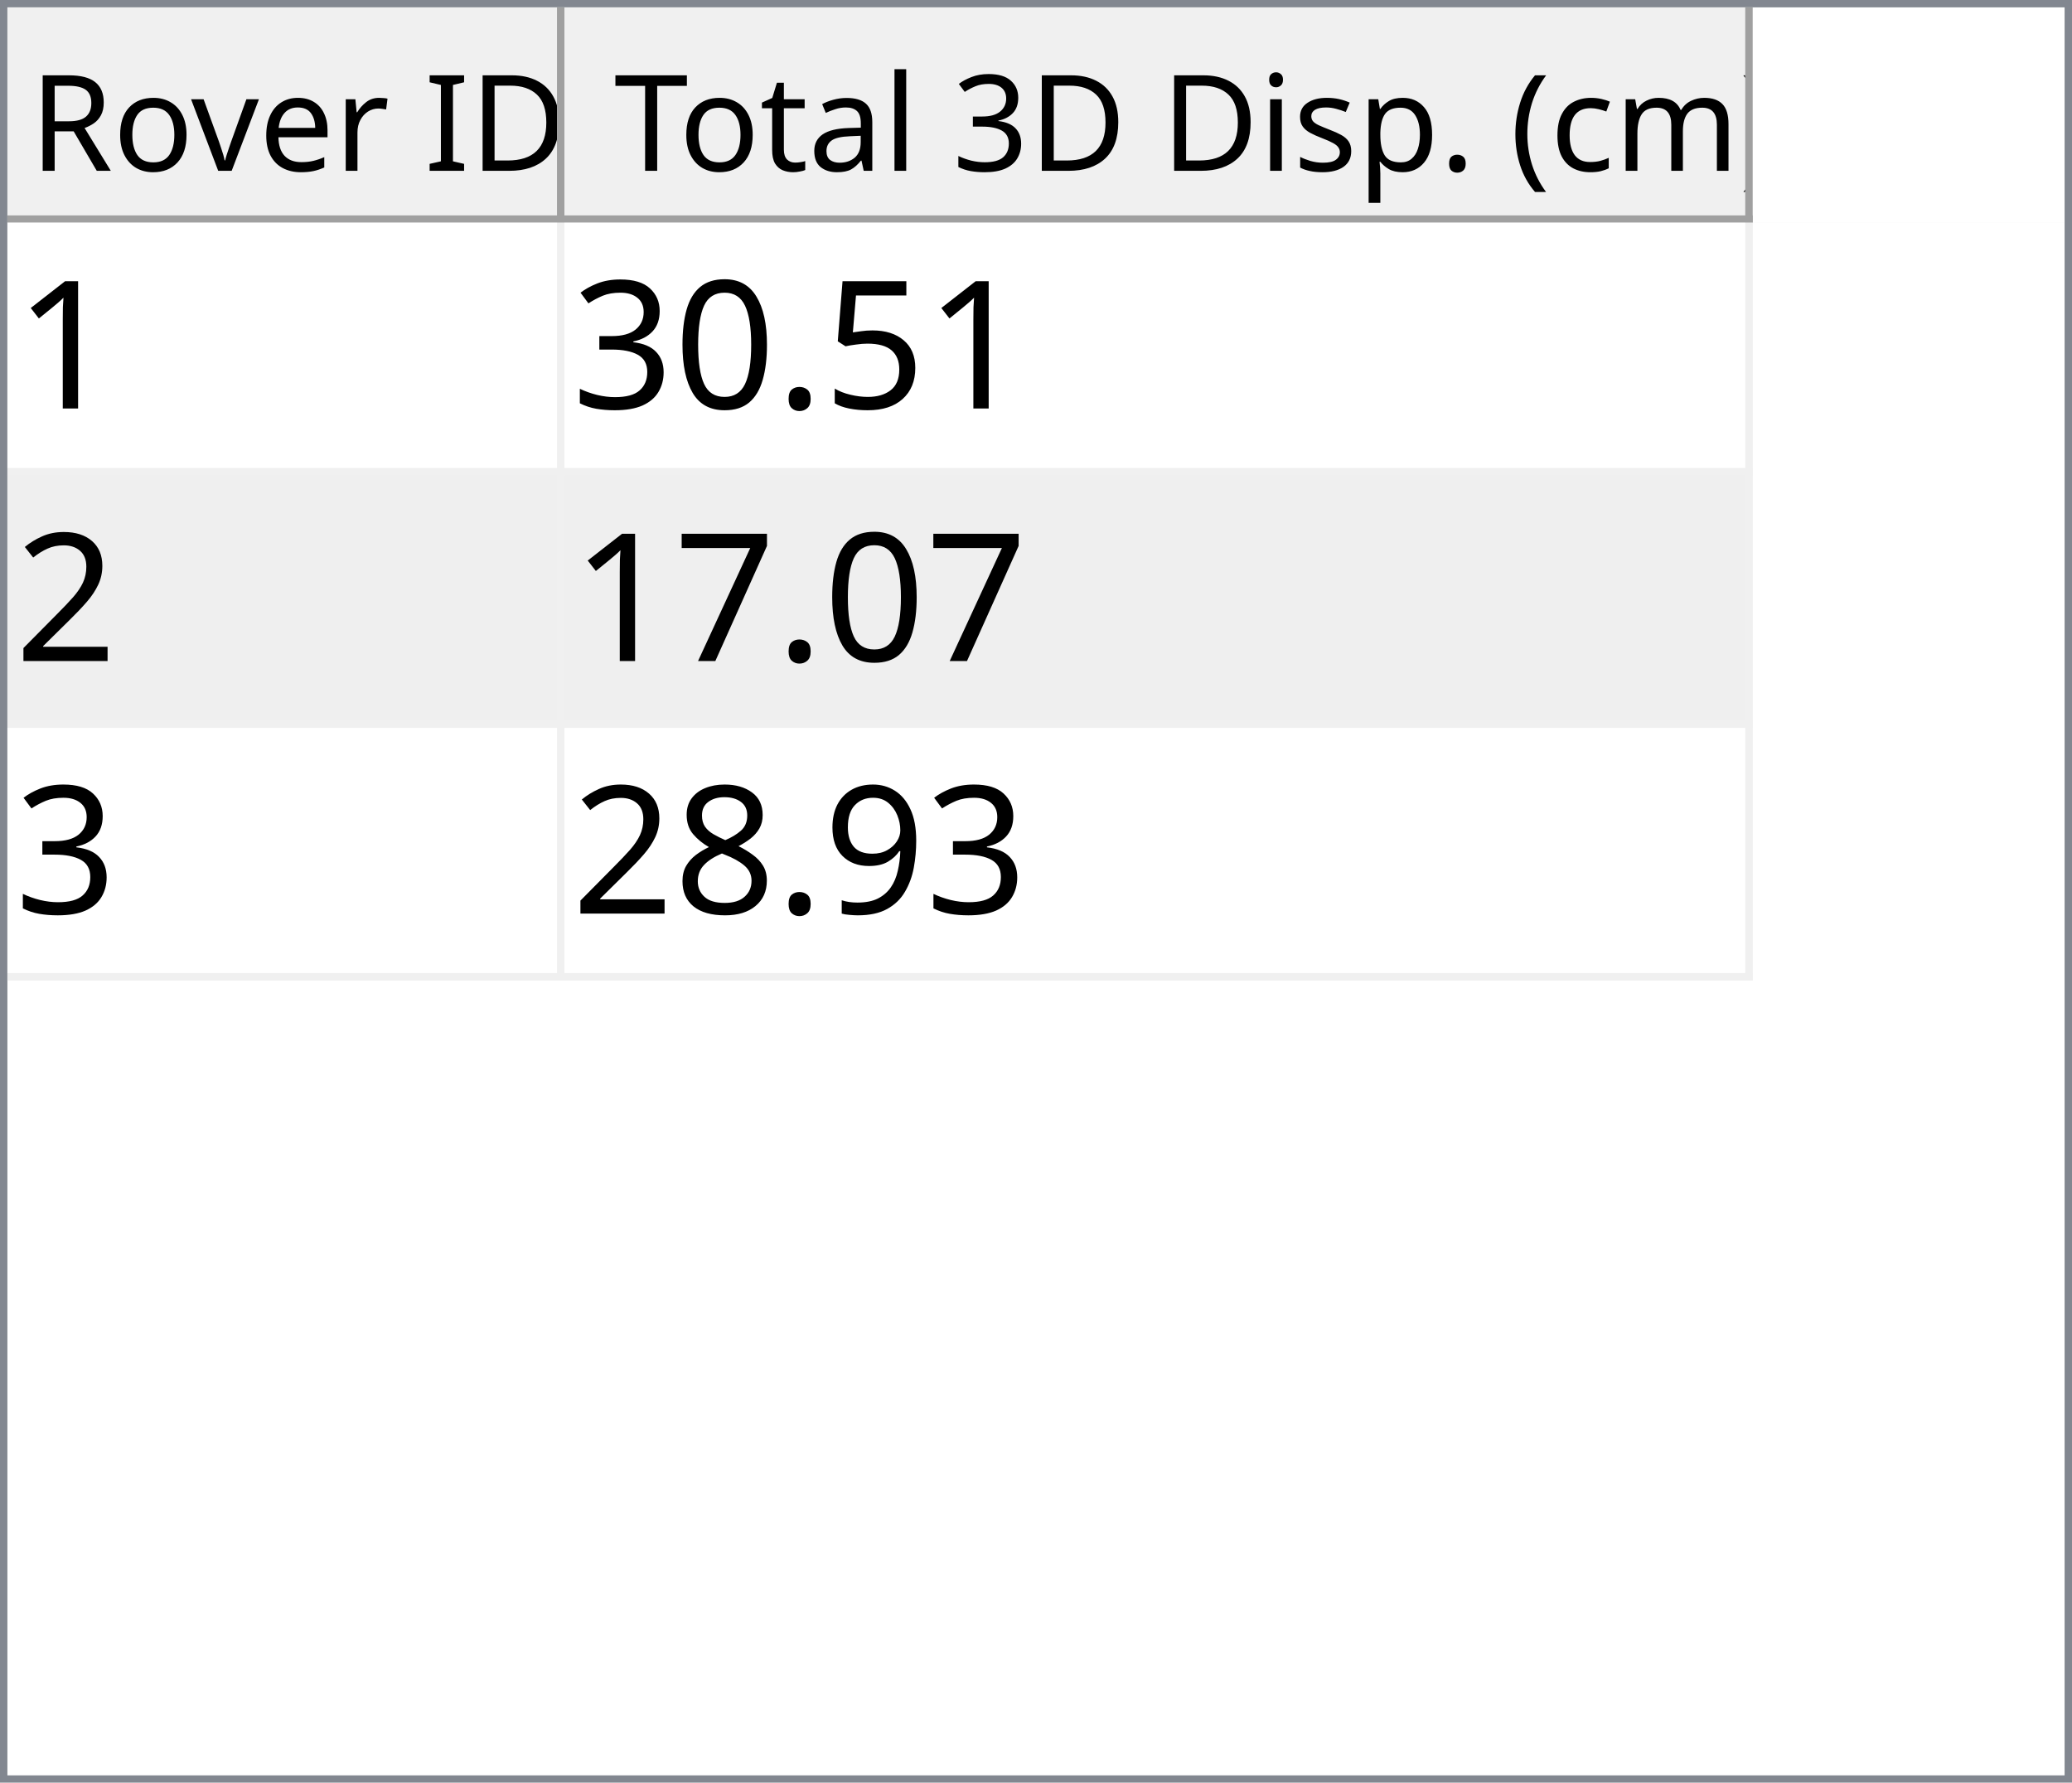
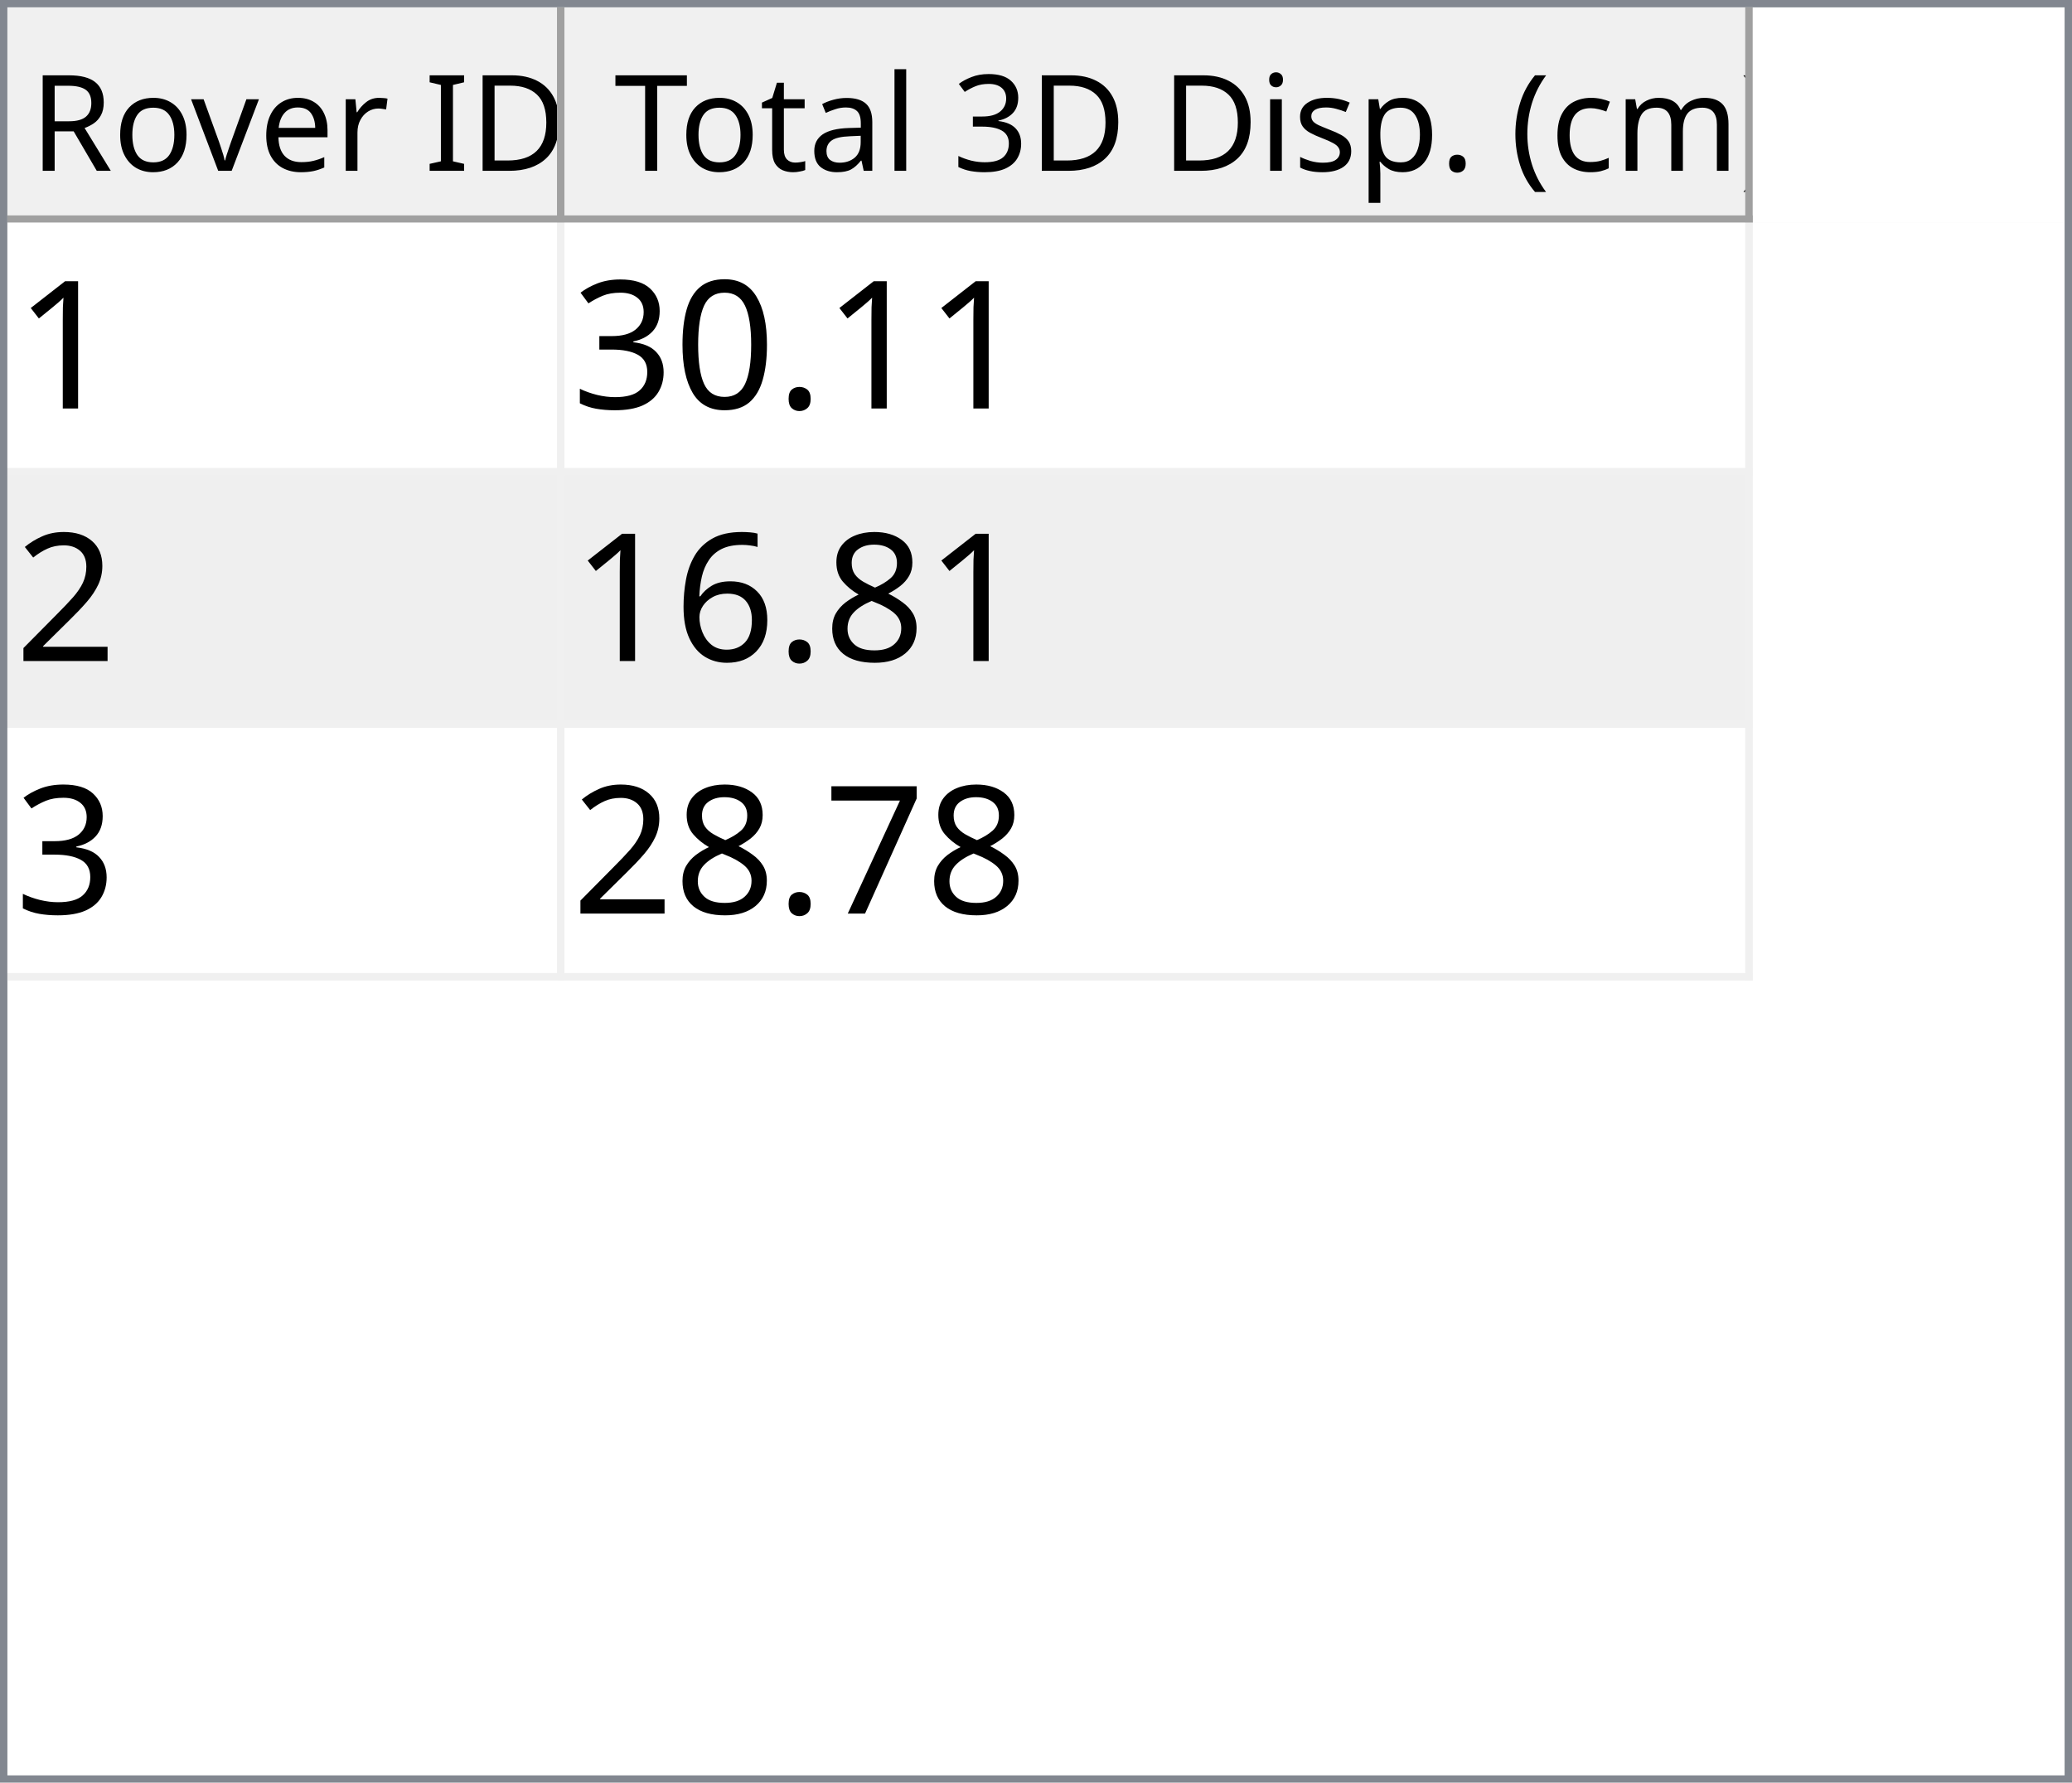
<svg xmlns="http://www.w3.org/2000/svg" style="fill-opacity:1; color-rendering:auto; color-interpolation:auto; text-rendering:auto; stroke:black; stroke-linecap:square; stroke-miterlimit:10; shape-rendering:auto; stroke-opacity:1; fill:black; stroke-dasharray:none; font-weight:normal; stroke-width:1; font-family:'Dialog'; font-style:normal; stroke-linejoin:miter; font-size:12px; stroke-dashoffset:0; image-rendering:auto;" width="279" height="240">
  <defs id="genericDefs" />
  <g>
    <defs id="defs1">
      <clipPath clipPathUnits="userSpaceOnUse" id="clipPath1">
        <path d="M0 0 L279 0 L279 240 L0 240 L0 0 Z" />
      </clipPath>
      <clipPath clipPathUnits="userSpaceOnUse" id="clipPath2">
        <path d="M0 0 L0 240 L279 240 L279 0 Z" />
      </clipPath>
      <clipPath clipPathUnits="userSpaceOnUse" id="clipPath3">
        <path d="M0 0 L0 29 L277 29 L277 0 Z" />
      </clipPath>
      <clipPath clipPathUnits="userSpaceOnUse" id="clipPath4">
        <path d="M0 0 L0 29 L75 29 L75 0 Z" />
      </clipPath>
      <clipPath clipPathUnits="userSpaceOnUse" id="clipPath5">
        <path d="M1 1 L1 28 L74 28 L74 1 Z" />
      </clipPath>
      <clipPath clipPathUnits="userSpaceOnUse" id="clipPath6">
        <path d="M0 0 L0 27 L73 27 L73 0 Z" />
      </clipPath>
      <clipPath clipPathUnits="userSpaceOnUse" id="clipPath7">
        <path d="M-0.5 -0.5 L-0.5 28.5 L74.5 28.5 L74.5 -0.5 Z" />
      </clipPath>
      <clipPath clipPathUnits="userSpaceOnUse" id="clipPath8">
        <path d="M0 0 L0 29 L160 29 L160 0 Z" />
      </clipPath>
      <clipPath clipPathUnits="userSpaceOnUse" id="clipPath9">
        <path d="M1 1 L1 28 L159 28 L159 1 Z" />
      </clipPath>
      <clipPath clipPathUnits="userSpaceOnUse" id="clipPath10">
        <path d="M0 0 L0 27 L158 27 L158 0 Z" />
      </clipPath>
      <clipPath clipPathUnits="userSpaceOnUse" id="clipPath11">
        <path d="M-0.5 -0.5 L-0.5 28.5 L159.5 28.5 L159.5 -0.5 Z" />
      </clipPath>
      <clipPath clipPathUnits="userSpaceOnUse" id="clipPath12">
        <path d="M0 0 L0 209 L277 209 L277 0 Z" />
      </clipPath>
      <clipPath clipPathUnits="userSpaceOnUse" id="clipPath13">
        <path d="M0 0 L0 102 L235 102 L235 0 Z" />
      </clipPath>
      <clipPath clipPathUnits="userSpaceOnUse" id="clipPath14">
        <path d="M-0.5 -0.5 L-0.5 101.5 L234.5 101.5 L234.5 -0.5 Z" />
      </clipPath>
      <clipPath clipPathUnits="userSpaceOnUse" id="clipPath15">
        <path d="M0 0 L0 33 L74 33 L74 0 Z" />
      </clipPath>
      <clipPath clipPathUnits="userSpaceOnUse" id="clipPath16">
        <path d="M0 0 L0 33 L159 33 L159 0 Z" />
      </clipPath>
      <font horiz-adv-x="64.551" id="font1">
        <font-face ascent="107.91" descent="25.098" units-per-em="100" style="font-style:normal; font-family:Segoe UI; font-weight:normal;" />
        <missing-glyph horiz-adv-x="64.551" d="M8.109 0 L8.109 68.266 L56.453 68.266 L56.453 0 L8.109 0 ZM15.328 7.234 L49.219 7.234 L49.219 61.031 L15.328 61.031 L15.328 7.234 Z" />
        <glyph unicode="D" horiz-adv-x="70.117" d="M9.188 0 L9.188 70.016 L28.516 70.016 Q65.531 70.016 65.531 35.891 Q65.531 19.672 55.25 9.836 Q44.969 0 27.734 0 L9.188 0 ZM17.391 62.594 L17.391 7.422 L27.828 7.422 Q41.609 7.422 49.273 14.797 Q56.938 22.172 56.938 35.688 Q56.938 62.594 28.328 62.594 L17.391 62.594 Z" />
        <glyph unicode="I" horiz-adv-x="26.611" d="M17.391 0 L9.188 0 L9.188 70.016 L17.391 70.016 L17.391 0 Z" />
        <glyph unicode=" " horiz-adv-x="27.393" d="" />
        <glyph unicode="r" horiz-adv-x="34.766" d="M34.188 41.891 Q32.078 43.5 28.125 43.5 Q23 43.5 19.555 38.672 Q16.109 33.844 16.109 25.484 L16.109 0 L8.109 0 L8.109 50 L16.109 50 L16.109 39.703 L16.312 39.703 Q18.016 44.969 21.531 47.922 Q25.047 50.875 29.391 50.875 Q32.516 50.875 34.188 50.203 L34.188 41.891 Z" />
        <glyph unicode="e" horiz-adv-x="52.295" d="M48.297 23 L12.984 23 Q13.188 14.656 17.484 10.109 Q21.781 5.562 29.297 5.562 Q37.75 5.562 44.828 11.141 L44.828 3.609 Q38.234 -1.172 27.391 -1.172 Q16.797 -1.172 10.742 5.641 Q4.688 12.453 4.688 24.812 Q4.688 36.469 11.305 43.82 Q17.922 51.172 27.734 51.172 Q37.547 51.172 42.922 44.828 Q48.297 38.484 48.297 27.203 L48.297 23 ZM40.094 29.781 Q40.047 36.719 36.75 40.578 Q33.453 44.438 27.594 44.438 Q21.922 44.438 17.969 40.383 Q14.016 36.328 13.094 29.781 L40.094 29.781 Z" />
        <glyph unicode="v" horiz-adv-x="47.9" d="M47.406 50 L27.484 0 L19.625 0 L0.688 50 L9.469 50 L22.172 13.672 Q23.578 9.672 23.922 6.688 L24.125 6.688 Q24.609 10.453 25.688 13.484 L38.969 50 L47.406 50 Z" />
        <glyph unicode="o" horiz-adv-x="58.594" d="M29 -1.172 Q17.922 -1.172 11.305 5.836 Q4.688 12.844 4.688 24.422 Q4.688 37.016 11.57 44.094 Q18.453 51.172 30.172 51.172 Q41.359 51.172 47.633 44.289 Q53.906 37.406 53.906 25.203 Q53.906 13.234 47.141 6.031 Q40.375 -1.172 29 -1.172 ZM29.594 44.438 Q21.875 44.438 17.383 39.188 Q12.891 33.938 12.891 24.703 Q12.891 15.828 17.43 10.695 Q21.969 5.562 29.594 5.562 Q37.359 5.562 41.531 10.594 Q45.703 15.625 45.703 24.906 Q45.703 34.281 41.531 39.359 Q37.359 44.438 29.594 44.438 Z" />
        <glyph unicode="R" horiz-adv-x="59.814" d="M59.375 0 L49.609 0 L37.891 19.625 Q36.281 22.359 34.766 24.289 Q33.25 26.219 31.664 27.438 Q30.078 28.656 28.25 29.219 Q26.422 29.781 24.125 29.781 L17.391 29.781 L17.391 0 L9.188 0 L9.188 70.016 L30.078 70.016 Q34.672 70.016 38.555 68.867 Q42.438 67.719 45.289 65.375 Q48.141 63.031 49.758 59.547 Q51.375 56.062 51.375 51.375 Q51.375 47.703 50.273 44.656 Q49.172 41.609 47.148 39.211 Q45.125 36.812 42.266 35.133 Q39.406 33.453 35.844 32.516 L35.844 32.328 Q37.594 31.547 38.891 30.547 Q40.188 29.547 41.359 28.18 Q42.531 26.812 43.68 25.078 Q44.828 23.344 46.234 21.047 L59.375 0 ZM17.391 62.594 L17.391 37.203 L28.516 37.203 Q31.594 37.203 34.203 38.133 Q36.812 39.062 38.719 40.797 Q40.625 42.531 41.703 45.047 Q42.781 47.562 42.781 50.688 Q42.781 56.297 39.141 59.445 Q35.5 62.594 28.609 62.594 L17.391 62.594 Z" />
        <glyph unicode=")" horiz-adv-x="30.176" d="M8.297 -15.922 L1.172 -15.922 Q16.406 2.344 16.406 26.812 Q16.406 51.469 1.078 70.016 L8.297 70.016 Q23.531 52.156 23.531 26.703 Q23.531 1.375 8.297 -15.922 Z" />
        <glyph unicode="m" horiz-adv-x="86.133" d="M79.109 0 L71.094 0 L71.094 28.719 Q71.094 37.016 68.531 40.727 Q65.969 44.438 59.906 44.438 Q54.781 44.438 51.195 39.75 Q47.609 35.062 47.609 28.516 L47.609 0 L39.594 0 L39.594 29.688 Q39.594 44.438 28.219 44.438 Q22.953 44.438 19.531 40.016 Q16.109 35.594 16.109 28.516 L16.109 0 L8.109 0 L8.109 50 L16.109 50 L16.109 42.094 L16.312 42.094 Q21.625 51.172 31.844 51.172 Q36.969 51.172 40.773 48.312 Q44.578 45.453 46 40.828 Q51.562 51.172 62.594 51.172 Q79.109 51.172 79.109 30.812 L79.109 0 Z" />
        <glyph unicode="c" horiz-adv-x="46.191" d="M42.188 2.297 Q36.422 -1.172 28.516 -1.172 Q17.828 -1.172 11.258 5.789 Q4.688 12.75 4.688 23.828 Q4.688 36.188 11.766 43.68 Q18.844 51.172 30.672 51.172 Q37.25 51.172 42.281 48.734 L42.281 40.531 Q36.719 44.438 30.375 44.438 Q22.703 44.438 17.797 38.945 Q12.891 33.453 12.891 24.516 Q12.891 15.719 17.508 10.641 Q22.125 5.562 29.891 5.562 Q36.422 5.562 42.188 9.906 L42.188 2.297 Z" />
        <glyph unicode="(" horiz-adv-x="30.176" d="M29.109 -15.922 L21.969 -15.922 Q6.844 1.375 6.844 26.703 Q6.844 52.156 21.969 70.016 L29.203 70.016 Q13.875 51.469 13.875 26.812 Q13.875 2.344 29.109 -15.922 Z" />
        <glyph unicode="." horiz-adv-x="21.68" d="M10.891 -1.078 Q8.641 -1.078 7.055 0.539 Q5.469 2.156 5.469 4.391 Q5.469 6.641 7.055 8.273 Q8.641 9.906 10.891 9.906 Q13.188 9.906 14.797 8.273 Q16.406 6.641 16.406 4.391 Q16.406 2.156 14.797 0.539 Q13.188 -1.078 10.891 -1.078 Z" />
        <glyph unicode="p" horiz-adv-x="58.789" d="M16.312 7.234 L16.109 7.234 L16.109 -23 L8.109 -23 L8.109 50 L16.109 50 L16.109 41.219 L16.312 41.219 Q22.219 51.172 33.594 51.172 Q43.266 51.172 48.688 44.461 Q54.109 37.75 54.109 26.469 Q54.109 13.922 48 6.375 Q41.891 -1.172 31.297 -1.172 Q21.578 -1.172 16.312 7.234 ZM16.109 27.391 L16.109 20.406 Q16.109 14.203 20.141 9.883 Q24.172 5.562 30.375 5.562 Q37.641 5.562 41.773 11.133 Q45.906 16.703 45.906 26.609 Q45.906 34.969 42.047 39.703 Q38.188 44.438 31.594 44.438 Q24.609 44.438 20.359 39.578 Q16.109 34.719 16.109 27.391 Z" />
        <glyph unicode="s" horiz-adv-x="42.432" d="M5.078 1.812 L5.078 10.406 Q11.625 5.562 19.484 5.562 Q30.031 5.562 30.031 12.594 Q30.031 14.594 29.125 15.992 Q28.219 17.391 26.68 18.461 Q25.141 19.531 23.07 20.383 Q21 21.234 18.609 22.172 Q15.281 23.484 12.766 24.828 Q10.25 26.172 8.57 27.859 Q6.891 29.547 6.031 31.695 Q5.172 33.844 5.172 36.719 Q5.172 40.234 6.789 42.945 Q8.406 45.656 11.086 47.484 Q13.766 49.312 17.211 50.242 Q20.656 51.172 24.312 51.172 Q30.812 51.172 35.938 48.922 L35.938 40.828 Q30.422 44.438 23.25 44.438 Q21 44.438 19.195 43.922 Q17.391 43.406 16.094 42.477 Q14.797 41.547 14.086 40.258 Q13.375 38.969 13.375 37.406 Q13.375 35.453 14.086 34.133 Q14.797 32.812 16.164 31.789 Q17.531 30.766 19.484 29.938 Q21.438 29.109 23.922 28.125 Q27.25 26.859 29.883 25.516 Q32.516 24.172 34.375 22.484 Q36.234 20.797 37.234 18.602 Q38.234 16.406 38.234 13.375 Q38.234 9.672 36.602 6.938 Q34.969 4.203 32.234 2.398 Q29.5 0.594 25.93 -0.289 Q22.359 -1.172 18.453 -1.172 Q10.75 -1.172 5.078 1.812 Z" />
        <glyph unicode="i" horiz-adv-x="24.219" d="M12.203 62.703 Q10.062 62.703 8.547 64.164 Q7.031 65.625 7.031 67.875 Q7.031 70.125 8.547 71.609 Q10.062 73.094 12.203 73.094 Q14.406 73.094 15.945 71.609 Q17.484 70.125 17.484 67.875 Q17.484 65.719 15.945 64.211 Q14.406 62.703 12.203 62.703 ZM16.109 0 L8.109 0 L8.109 50 L16.109 50 L16.109 0 Z" />
        <glyph unicode="3" horiz-adv-x="53.906" d="M46.531 19.828 Q46.531 15.094 44.75 11.211 Q42.969 7.328 39.719 4.57 Q36.469 1.812 31.93 0.297 Q27.391 -1.219 21.922 -1.219 Q11.922 -1.219 6 2.594 L6 11.188 Q13.094 5.609 22.219 5.609 Q25.875 5.609 28.828 6.539 Q31.781 7.469 33.906 9.227 Q36.031 10.984 37.18 13.477 Q38.328 15.969 38.328 19.094 Q38.328 32.812 18.797 32.812 L12.984 32.812 L12.984 39.594 L18.5 39.594 Q35.797 39.594 35.797 52.484 Q35.797 64.406 22.609 64.406 Q15.188 64.406 8.688 59.422 L8.688 67.188 Q15.375 71.188 24.609 71.188 Q29 71.188 32.57 69.969 Q36.141 68.75 38.68 66.555 Q41.219 64.359 42.609 61.281 Q44 58.203 44 54.5 Q44 40.672 30.031 36.719 L30.031 36.531 Q33.594 36.141 36.625 34.797 Q39.656 33.453 41.852 31.305 Q44.047 29.156 45.289 26.25 Q46.531 23.344 46.531 19.828 Z" />
        <glyph unicode="l" horiz-adv-x="24.219" d="M16.109 0 L8.109 0 L8.109 74.031 L16.109 74.031 L16.109 0 Z" />
        <glyph unicode="a" horiz-adv-x="50.879" d="M43.891 0 L35.891 0 L35.891 7.812 L35.688 7.812 Q30.469 -1.172 20.312 -1.172 Q12.844 -1.172 8.617 2.781 Q4.391 6.734 4.391 13.281 Q4.391 27.297 20.906 29.594 L35.891 31.688 Q35.891 44.438 25.594 44.438 Q16.547 44.438 9.281 38.281 L9.281 46.484 Q16.656 51.172 26.266 51.172 Q43.891 51.172 43.891 32.516 L43.891 0 ZM35.891 25.297 L23.828 23.641 Q18.266 22.859 15.43 20.875 Q12.594 18.891 12.594 13.875 Q12.594 10.203 15.211 7.883 Q17.828 5.562 22.172 5.562 Q28.125 5.562 32.008 9.742 Q35.891 13.922 35.891 20.312 L35.891 25.297 Z" />
        <glyph unicode="t" horiz-adv-x="33.887" d="M31.297 0.484 Q28.469 -1.078 23.828 -1.078 Q10.688 -1.078 10.688 13.578 L10.688 43.172 L2.094 43.172 L2.094 50 L10.688 50 L10.688 62.203 L18.703 64.797 L18.703 50 L31.297 50 L31.297 43.172 L18.703 43.172 L18.703 14.984 Q18.703 9.969 20.414 7.82 Q22.125 5.672 26.078 5.672 Q29.109 5.672 31.297 7.328 L31.297 0.484 Z" />
        <glyph unicode="T" horiz-adv-x="52.393" d="M50.594 62.594 L30.375 62.594 L30.375 0 L22.172 0 L22.172 62.594 L2 62.594 L2 70.016 L50.594 70.016 L50.594 62.594 Z" />
      </font>
      <font horiz-adv-x="75.0" id="font2">
        <font-face ascent="100.537" descent="21.973" units-per-em="100" style="font-style:normal; font-family:sans-serif; font-weight:normal;" />
        <missing-glyph horiz-adv-x="75.0" d="M12.5 0 L12.5 62.5 L62.5 62.5 L62.5 0 L12.5 0 ZM14.062 1.562 L60.938 1.562 L60.938 60.938 L14.062 60.938 L14.062 1.562 Z" />
        <glyph unicode="1" horiz-adv-x="55.615" d="M37.25 0 L28.469 0 L28.469 56 Q25.297 52.984 20.141 49.953 Q14.984 46.922 10.891 45.406 L10.891 53.906 Q18.266 57.375 23.781 62.305 Q29.297 67.234 31.594 71.875 L37.25 71.875 L37.25 0 Z" />
-         <glyph unicode="5" horiz-adv-x="55.615" d="M4.156 18.75 L13.375 19.531 Q14.406 12.797 18.141 9.398 Q21.875 6 27.156 6 Q33.5 6 37.891 10.789 Q42.281 15.578 42.281 23.484 Q42.281 31 38.062 35.352 Q33.844 39.703 27 39.703 Q22.75 39.703 19.336 37.773 Q15.922 35.844 13.969 32.766 L5.719 33.844 L12.641 70.609 L48.25 70.609 L48.25 62.203 L19.672 62.203 L15.828 42.969 Q22.266 47.469 29.344 47.469 Q38.719 47.469 45.164 40.969 Q51.609 34.469 51.609 24.266 Q51.609 14.547 45.953 7.469 Q39.062 -1.219 27.156 -1.219 Q17.391 -1.219 11.211 4.25 Q5.031 9.719 4.156 18.75 Z" />
        <glyph unicode="." horiz-adv-x="27.783" d="M9.078 0 L9.078 10.016 L19.094 10.016 L19.094 0 L9.078 0 Z" />
        <glyph unicode="0" horiz-adv-x="55.615" d="M4.156 35.297 Q4.156 48 6.766 55.742 Q9.375 63.484 14.523 67.68 Q19.672 71.875 27.484 71.875 Q33.25 71.875 37.594 69.555 Q41.938 67.234 44.773 62.867 Q47.609 58.5 49.219 52.227 Q50.828 45.953 50.828 35.297 Q50.828 22.703 48.242 14.969 Q45.656 7.234 40.508 3.008 Q35.359 -1.219 27.484 -1.219 Q17.141 -1.219 11.234 6.203 Q4.156 15.141 4.156 35.297 ZM13.188 35.297 Q13.188 17.672 17.312 11.836 Q21.438 6 27.484 6 Q33.547 6 37.672 11.859 Q41.797 17.719 41.797 35.297 Q41.797 52.984 37.672 58.789 Q33.547 64.594 27.391 64.594 Q21.344 64.594 17.719 59.469 Q13.188 52.938 13.188 35.297 Z" />
        <glyph unicode="3" horiz-adv-x="55.615" d="M4.203 18.891 L12.984 20.062 Q14.5 12.594 18.141 9.297 Q21.781 6 27 6 Q33.203 6 37.477 10.297 Q41.75 14.594 41.75 20.953 Q41.75 27 37.797 30.93 Q33.844 34.859 27.734 34.859 Q25.25 34.859 21.531 33.891 L22.516 41.609 Q23.391 41.5 23.922 41.5 Q29.547 41.5 34.039 44.43 Q38.531 47.359 38.531 53.469 Q38.531 58.297 35.258 61.477 Q31.984 64.656 26.812 64.656 Q21.688 64.656 18.266 61.43 Q14.844 58.203 13.875 51.766 L5.078 53.328 Q6.688 62.156 12.398 67.016 Q18.109 71.875 26.609 71.875 Q32.469 71.875 37.398 69.359 Q42.328 66.844 44.945 62.5 Q47.562 58.156 47.562 53.266 Q47.562 48.641 45.07 44.828 Q42.578 41.016 37.703 38.766 Q44.047 37.312 47.562 32.695 Q51.078 28.078 51.078 21.141 Q51.078 11.766 44.242 5.25 Q37.406 -1.266 26.953 -1.266 Q17.531 -1.266 11.305 4.352 Q5.078 9.969 4.203 18.891 Z" />
        <glyph unicode="2" horiz-adv-x="55.615" d="M50.344 8.453 L50.344 0 L3.031 0 Q2.938 3.172 4.047 6.109 Q5.859 10.938 9.836 15.625 Q13.812 20.312 21.344 26.469 Q33.016 36.031 37.117 41.625 Q41.219 47.219 41.219 52.203 Q41.219 57.422 37.477 61.008 Q33.734 64.594 27.734 64.594 Q21.391 64.594 17.578 60.789 Q13.766 56.984 13.719 50.25 L4.688 51.172 Q5.609 61.281 11.664 66.578 Q17.719 71.875 27.938 71.875 Q38.234 71.875 44.242 66.164 Q50.25 60.453 50.25 52 Q50.25 47.703 48.492 43.555 Q46.734 39.406 42.656 34.812 Q38.578 30.219 29.109 22.219 Q21.188 15.578 18.945 13.211 Q16.703 10.844 15.234 8.453 L50.344 8.453 Z" />
+         <glyph unicode="8" horiz-adv-x="55.615" d="M17.672 38.812 Q12.203 40.828 9.57 44.539 Q6.938 48.25 6.938 53.422 Q6.938 61.234 12.555 66.555 Q18.172 71.875 27.484 71.875 Q36.859 71.875 42.578 66.43 Q48.297 60.984 48.297 53.172 Q48.297 48.188 45.68 44.508 Q43.062 40.828 37.75 38.812 Q44.344 36.672 47.781 31.883 Q51.219 27.094 51.219 20.453 Q51.219 11.281 44.727 5.031 Q38.234 -1.219 27.641 -1.219 Q17.047 -1.219 10.547 5.055 Q4.047 11.328 4.047 20.703 Q4.047 27.688 7.594 32.398 Q11.141 37.109 17.672 38.812 ZM15.922 53.719 Q15.922 48.641 19.195 45.414 Q22.469 42.188 27.688 42.188 Q32.766 42.188 36.016 45.383 Q39.266 48.578 39.266 53.219 Q39.266 58.062 35.914 61.359 Q32.562 64.656 27.594 64.656 Q22.562 64.656 19.242 61.43 Q15.922 58.203 15.922 53.719 ZM13.094 20.656 Q13.094 16.891 14.875 13.375 Q16.656 9.859 20.172 7.93 Q23.688 6 27.734 6 Q34.031 6 38.133 10.055 Q42.234 14.109 42.234 20.359 Q42.234 26.703 38.016 30.859 Q33.797 35.016 27.438 35.016 Q21.234 35.016 17.164 30.914 Q13.094 26.812 13.094 20.656 Z" />
+         <glyph unicode="6" horiz-adv-x="55.615" d="M49.75 54.047 L41.016 53.375 Q39.844 58.547 37.703 60.891 Q34.125 64.656 28.906 64.656 Q24.703 64.656 21.531 62.312 Q17.391 59.281 14.992 53.469 Q12.594 47.656 12.5 36.922 Q15.672 41.75 20.266 44.094 Q24.859 46.438 29.891 46.438 Q38.672 46.438 44.852 39.969 Q51.031 33.5 51.031 23.25 Q51.031 16.5 48.125 10.719 Q45.219 4.938 40.141 1.859 Q35.062 -1.219 28.609 -1.219 Q17.625 -1.219 10.695 6.859 Q3.766 14.938 3.766 33.5 Q3.766 54.25 11.422 63.672 Q18.109 71.875 29.438 71.875 Q37.891 71.875 43.289 67.141 Q48.688 62.406 49.75 54.047 ZM13.875 23.188 Q13.875 18.656 15.797 14.508 Q17.719 10.359 21.188 8.18 Q24.656 6 28.469 6 Q34.031 6 38.039 10.492 Q42.047 14.984 42.047 22.703 Q42.047 30.125 38.086 34.398 Q34.125 38.672 28.125 38.672 Q22.172 38.672 18.023 34.398 Q13.875 30.125 13.875 23.188 Z" />
        <glyph unicode="7" horiz-adv-x="55.615" d="M4.734 62.203 L4.734 70.656 L51.078 70.656 L51.078 63.812 Q44.234 56.547 37.523 44.484 Q30.812 32.422 27.156 19.672 Q24.516 10.688 23.781 0 L14.75 0 Q14.891 8.453 18.062 20.414 Q21.234 32.375 27.172 43.484 Q33.109 54.594 39.797 62.203 L4.734 62.203 Z" />
-         <glyph unicode="9" horiz-adv-x="55.615" d="M5.469 16.547 L13.922 17.328 Q14.984 11.375 18.016 8.688 Q21.047 6 25.781 6 Q29.828 6 32.883 7.859 Q35.938 9.719 37.891 12.82 Q39.844 15.922 41.164 21.195 Q42.484 26.469 42.484 31.938 Q42.484 32.516 42.438 33.688 Q39.797 29.5 35.234 26.883 Q30.672 24.266 25.344 24.266 Q16.453 24.266 10.305 30.711 Q4.156 37.156 4.156 47.703 Q4.156 58.594 10.578 65.234 Q17 71.875 26.656 71.875 Q33.641 71.875 39.43 68.117 Q45.219 64.359 48.219 57.398 Q51.219 50.438 51.219 37.25 Q51.219 23.531 48.242 15.406 Q45.266 7.281 39.383 3.031 Q33.5 -1.219 25.594 -1.219 Q17.188 -1.219 11.867 3.445 Q6.547 8.109 5.469 16.547 ZM41.453 48.141 Q41.453 55.719 37.43 60.156 Q33.406 64.594 27.734 64.594 Q21.875 64.594 17.531 59.812 Q13.188 55.031 13.188 47.406 Q13.188 40.578 17.312 36.305 Q21.438 32.031 27.484 32.031 Q33.594 32.031 37.523 36.305 Q41.453 40.578 41.453 48.141 Z" />
-         <glyph unicode="8" horiz-adv-x="55.615" d="M17.672 38.812 Q12.203 40.828 9.57 44.539 Q6.938 48.25 6.938 53.422 Q6.938 61.234 12.555 66.555 Q18.172 71.875 27.484 71.875 Q36.859 71.875 42.578 66.43 Q48.297 60.984 48.297 53.172 Q48.297 48.188 45.68 44.508 Q43.062 40.828 37.75 38.812 Q44.344 36.672 47.781 31.883 Q51.219 27.094 51.219 20.453 Q51.219 11.281 44.727 5.031 Q38.234 -1.219 27.641 -1.219 Q17.047 -1.219 10.547 5.055 Q4.047 11.328 4.047 20.703 Q4.047 27.688 7.594 32.398 Q11.141 37.109 17.672 38.812 ZM15.922 53.719 Q15.922 48.641 19.195 45.414 Q22.469 42.188 27.688 42.188 Q32.766 42.188 36.016 45.383 Q39.266 48.578 39.266 53.219 Q39.266 58.062 35.914 61.359 Q32.562 64.656 27.594 64.656 Q22.562 64.656 19.242 61.43 Q15.922 58.203 15.922 53.719 ZM13.094 20.656 Q13.094 16.891 14.875 13.375 Q16.656 9.859 20.172 7.93 Q23.688 6 27.734 6 Q34.031 6 38.133 10.055 Q42.234 14.109 42.234 20.359 Q42.234 26.703 38.016 30.859 Q33.797 35.016 27.438 35.016 Q21.234 35.016 17.164 30.914 Q13.094 26.812 13.094 20.656 Z" />
      </font>
    </defs>
    <g style="fill:white; stroke:white;">
      <rect x="0" y="0" width="279" style="clip-path:url(#clipPath1); stroke:none;" height="240" />
    </g>
    <g style="fill:white; text-rendering:optimizeSpeed; color-rendering:optimizeSpeed; image-rendering:optimizeSpeed; shape-rendering:crispEdges; stroke:white; color-interpolation:sRGB;">
      <rect x="0" width="279" height="240" y="0" style="stroke:none;" />
      <path style="stroke:none;" d="M0 240 L279 240 L279 0 L0 0 Z" />
    </g>
    <g style="fill:rgb(240,240,240); font-size:18px; font-family:'Segoe UI'; stroke:rgb(240,240,240);">
      <rect x="0" y="0" width="279" style="clip-path:url(#clipPath2); stroke:none;" height="240" />
    </g>
    <g style="fill:rgb(130,135,144); font-size:18px; font-family:'Segoe UI'; stroke:rgb(130,135,144);">
      <path d="M0 0 L279 0 L279 240 L0 240 L0 0 ZM1 1 L278 1 L278 239 L1 239 L1 1 Z" style="fill-rule:evenodd; clip-path:url(#clipPath2); stroke:none;" />
    </g>
    <g style="fill:white; font-size:18px; font-family:'Segoe UI'; stroke:white;" transform="translate(1,1)">
      <rect x="0" y="0" width="277" style="clip-path:url(#clipPath3); stroke:none;" height="29" />
    </g>
    <g style="fill:rgb(240,240,240); font-size:18px; font-family:'Segoe UI'; stroke:rgb(240,240,240);" transform="translate(1,1)">
      <rect x="0" y="0" width="75" style="clip-path:url(#clipPath4); stroke:none;" height="29" />
    </g>
    <g style="font-family:'Segoe UI'; font-size:18px;" transform="translate(2,2)">
      <text x="2" xml:space="preserve" y="21" style="clip-path:url(#clipPath6); stroke:none;">Rover ID</text>
    </g>
    <g transform="translate(1.5,1.5)" style="fill:rgb(160,160,160); font-size:18px; font-family:'Segoe UI'; stroke:rgb(160,160,160); stroke-linejoin:bevel;">
      <line x1="74" x2="74" y1="0" style="fill:none; clip-path:url(#clipPath7);" y2="28" />
    </g>
    <g transform="matrix(1,0,0,1,1,1) translate(0.5,0.5)" style="fill:rgb(160,160,160); font-size:18px; font-family:'Segoe UI'; stroke:rgb(160,160,160); stroke-linejoin:bevel;">
      <line x1="0" x2="74" y1="28" style="fill:none; clip-path:url(#clipPath7);" y2="28" />
    </g>
    <g style="fill:rgb(240,240,240); font-size:18px; font-family:'Segoe UI'; stroke:rgb(240,240,240);" transform="translate(76,1)">
      <rect x="0" y="0" width="160" style="clip-path:url(#clipPath8); stroke:none;" height="29" />
    </g>
    <g style="font-family:'Segoe UI'; font-size:18px;" transform="translate(77,2)">
      <text x="1" xml:space="preserve" y="21" style="clip-path:url(#clipPath10); stroke:none;"> Total 3D Disp. (cm)</text>
    </g>
    <g transform="translate(76.5,1.5)" style="fill:rgb(160,160,160); font-size:18px; font-family:'Segoe UI'; stroke:rgb(160,160,160); stroke-linejoin:bevel;">
      <line x1="159" x2="159" y1="0" style="fill:none; clip-path:url(#clipPath11);" y2="28" />
    </g>
    <g transform="matrix(1,0,0,1,76,1) translate(0.5,0.5)" style="fill:rgb(160,160,160); font-size:18px; font-family:'Segoe UI'; stroke:rgb(160,160,160); stroke-linejoin:bevel;">
      <line x1="0" x2="159" y1="28" style="fill:none; clip-path:url(#clipPath11);" y2="28" />
    </g>
    <g style="fill:white; font-size:18px; font-family:'Segoe UI'; stroke:white;" transform="translate(1,30)">
      <rect x="0" y="0" width="277" style="clip-path:url(#clipPath12); stroke:none;" height="209" />
    </g>
    <g style="fill:rgb(240,240,240); font-size:24px; font-family:sans-serif; stroke:rgb(240,240,240);" transform="translate(1,30)">
      <rect x="0" y="0" width="235" style="clip-path:url(#clipPath13); stroke:none;" height="102" />
      <line transform="translate(0.5,0.5)" x1="0" x2="234" y1="33" style="clip-path:url(#clipPath14); fill:none; stroke-linejoin:bevel;" y2="33" />
    </g>
    <g transform="matrix(1,0,0,1,1,30) translate(0.5,0.5)" style="fill:rgb(240,240,240); font-size:24px; font-family:sans-serif; stroke:rgb(240,240,240); stroke-linejoin:bevel;">
      <line x1="0" x2="234" y1="67" style="fill:none; clip-path:url(#clipPath14);" y2="67" />
    </g>
    <g transform="matrix(1,0,0,1,1,30) translate(0.5,0.5)" style="fill:rgb(240,240,240); font-size:24px; font-family:sans-serif; stroke:rgb(240,240,240); stroke-linejoin:bevel;">
      <line x1="0" x2="234" y1="101" style="fill:none; clip-path:url(#clipPath14);" y2="101" />
    </g>
    <g transform="matrix(1,0,0,1,1,30) translate(0.5,0.5)" style="fill:rgb(240,240,240); font-size:24px; font-family:sans-serif; stroke:rgb(240,240,240); stroke-linejoin:bevel;">
      <line x1="74" x2="74" y1="0" style="fill:none; clip-path:url(#clipPath14);" y2="101" />
    </g>
    <g transform="matrix(1,0,0,1,1,30) translate(0.5,0.5)" style="fill:rgb(240,240,240); font-size:24px; font-family:sans-serif; stroke:rgb(240,240,240); stroke-linejoin:bevel;">
      <line x1="234" x2="234" y1="0" style="fill:none; clip-path:url(#clipPath14);" y2="101" />
    </g>
    <g style="fill:white; font-size:24px; font-family:sans-serif; stroke:white;" transform="matrix(1,0,0,1,1,30)">
      <rect x="0" y="0" width="74" style="clip-path:url(#clipPath15); stroke:none;" height="33" />
      <text x="1" y="25" style="fill:black; clip-path:url(#clipPath15); stroke:none;" xml:space="preserve">1</text>
    </g>
    <g style="fill:white; font-size:24px; font-family:sans-serif; stroke:white;" transform="matrix(1,0,0,1,1,30) translate(75,0)">
      <rect x="0" y="0" width="159" style="clip-path:url(#clipPath16); stroke:none;" height="33" />
-       <text x="1" y="25" style="fill:black; clip-path:url(#clipPath16); stroke:none;" xml:space="preserve">30.51</text>
+       <text x="1" y="25" style="fill:black; clip-path:url(#clipPath16); stroke:none;" xml:space="preserve">30.11</text>
    </g>
    <g style="fill:rgb(239,239,239); font-size:24px; font-family:sans-serif; stroke:rgb(239,239,239);" transform="matrix(1,0,0,1,1,30) translate(0,34)">
      <rect x="0" y="0" width="74" style="clip-path:url(#clipPath15); stroke:none;" height="33" />
      <text x="1" y="25" style="fill:black; clip-path:url(#clipPath15); stroke:none;" xml:space="preserve">2</text>
    </g>
    <g style="fill:rgb(239,239,239); font-size:24px; font-family:sans-serif; stroke:rgb(239,239,239);" transform="matrix(1,0,0,1,1,30) translate(75,34)">
      <rect x="0" y="0" width="159" style="clip-path:url(#clipPath16); stroke:none;" height="33" />
-       <text x="1" y="25" style="fill:black; clip-path:url(#clipPath16); stroke:none;" xml:space="preserve">17.07</text>
+       <text x="1" y="25" style="fill:black; clip-path:url(#clipPath16); stroke:none;" xml:space="preserve">16.81</text>
    </g>
    <g style="fill:white; font-size:24px; font-family:sans-serif; stroke:white;" transform="matrix(1,0,0,1,1,30) translate(0,68)">
      <rect x="0" y="0" width="74" style="clip-path:url(#clipPath15); stroke:none;" height="33" />
      <text x="1" y="25" style="fill:black; clip-path:url(#clipPath15); stroke:none;" xml:space="preserve">3</text>
    </g>
    <g style="fill:white; font-size:24px; font-family:sans-serif; stroke:white;" transform="matrix(1,0,0,1,1,30) translate(75,68)">
      <rect x="0" y="0" width="159" style="clip-path:url(#clipPath16); stroke:none;" height="33" />
-       <text x="1" y="25" style="fill:black; clip-path:url(#clipPath16); stroke:none;" xml:space="preserve">28.93</text>
+       <text x="1" y="25" style="fill:black; clip-path:url(#clipPath16); stroke:none;" xml:space="preserve">28.78</text>
    </g>
  </g>
</svg>
